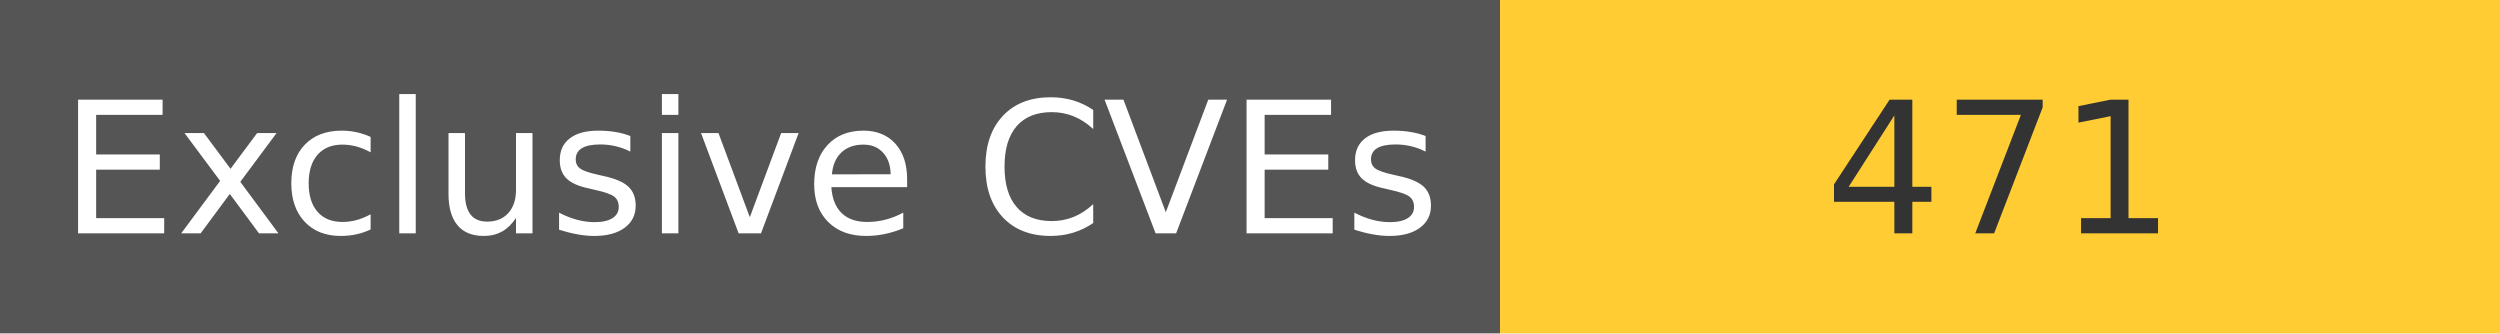
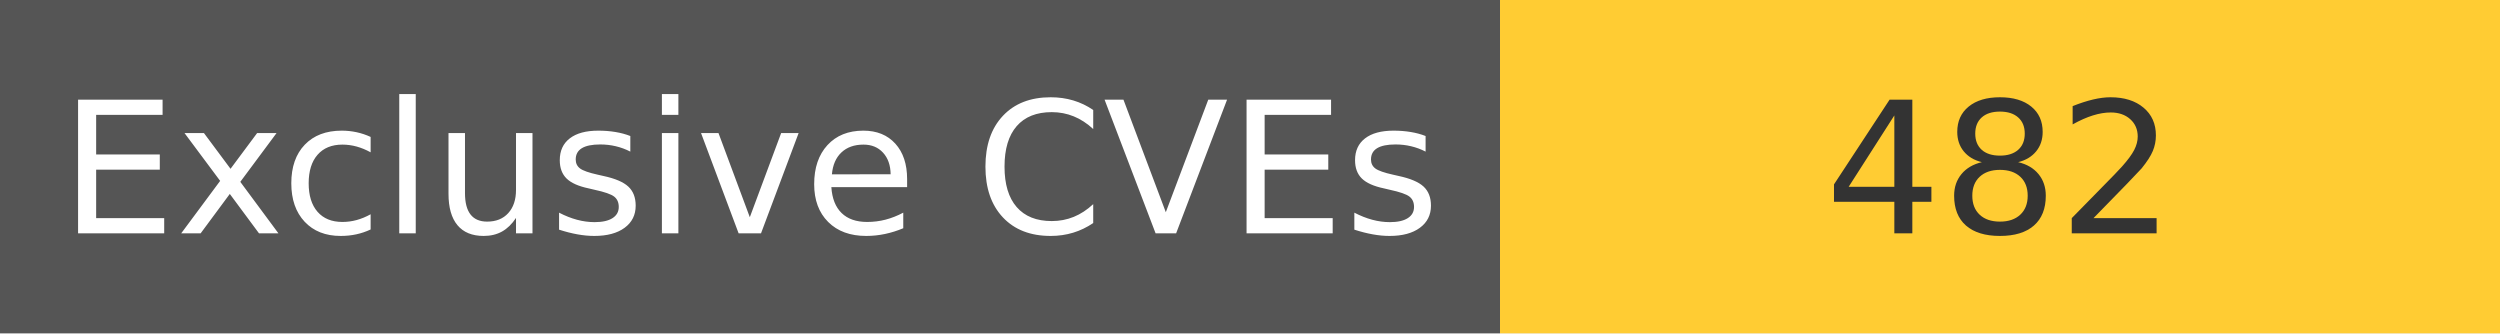
<svg xmlns="http://www.w3.org/2000/svg" width="150" height="20" role="img">
  <linearGradient id="s" x2="0" y2="100%">
    <stop offset="0" stop-color="#bbb" stop-opacity=".1" />
    <stop offset="1" stop-opacity=".1" />
  </linearGradient>
  <g>
    <rect width="90" height="20" fill="#555" />
    <rect x="90" width="267" height="20" fill="#ffcc33" />
  </g>
  <g fill="#fff" text-anchor="middle" font-family="Verdana,Geneva,DejaVu Sans,sans-serif" text-rendering="geometricPrecision" font-size="110">
    <text x="450" y="140" transform="scale(.1)" fill="#fff">
            Exclusive CVEs
        </text>
    <text x="1200" y="140" transform="scale(.1)" fill="#333">
-             471
+             482
        </text>
  </g>
</svg>
